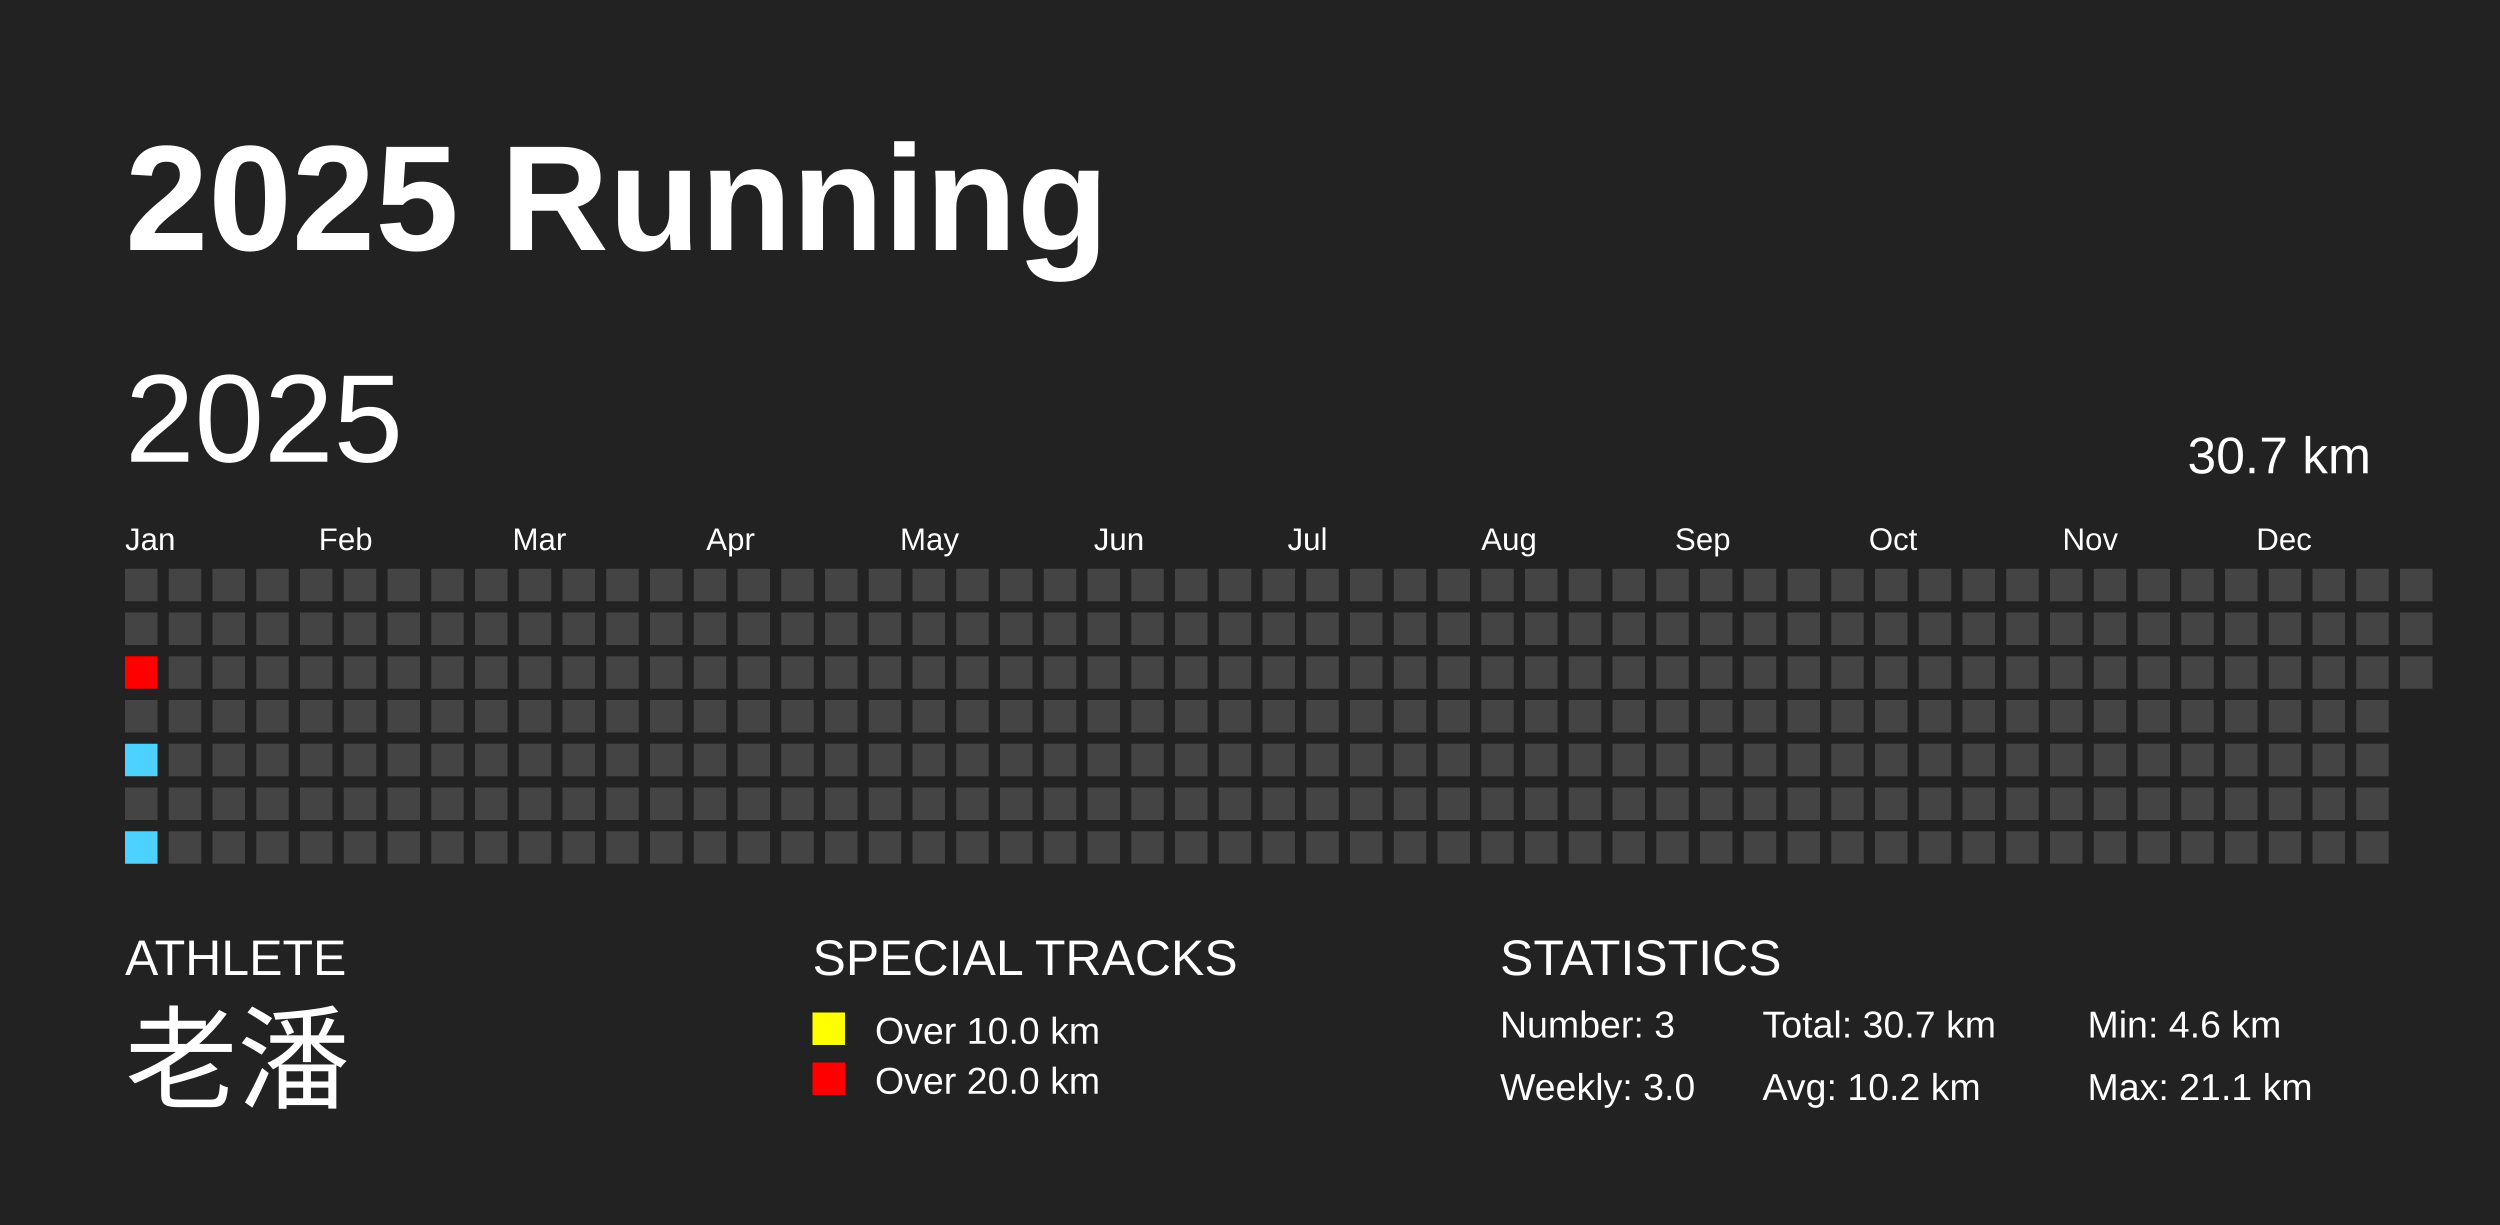
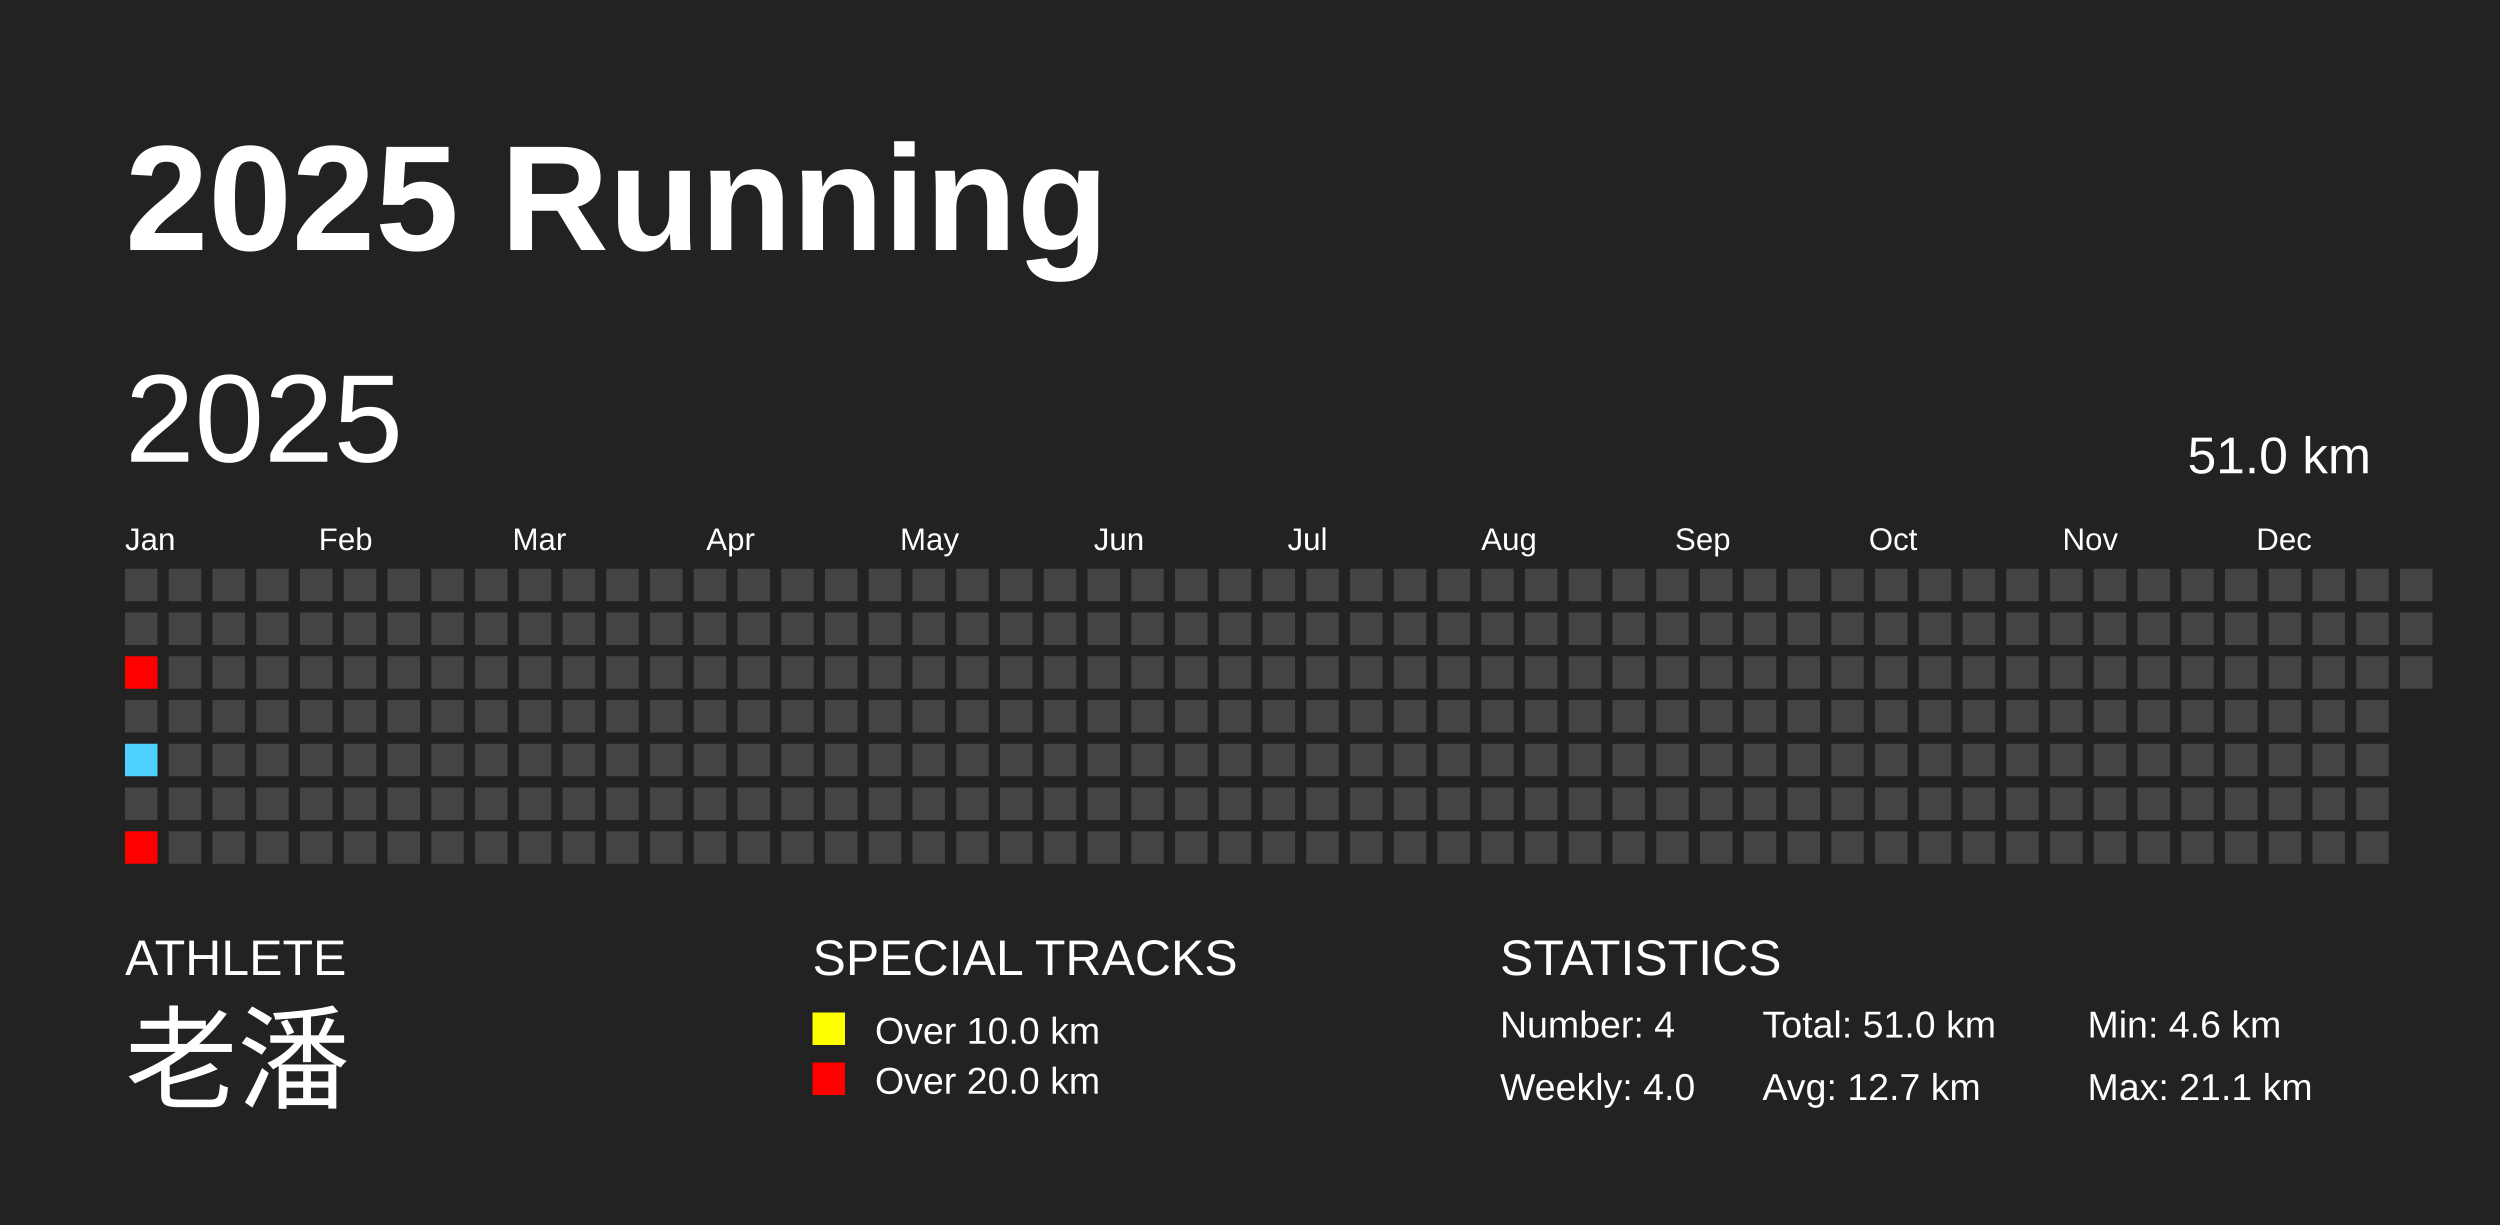
<svg xmlns="http://www.w3.org/2000/svg" baseProfile="full" height="98mm" version="1.1" viewBox="0,0,200,98" width="200mm">
  <defs />
  <rect fill="#222222" height="98" width="200" x="0" y="0" />
  <text fill="#FFFFFF" style="font-size:12px; font-family:Arial; font-weight:bold;" x="10" y="20">2025 Running</text>
  <text fill="#FFFFFF" style="font-size:4px; font-family:Arial" x="10" y="78">ATHLETE</text>
  <text fill="#FFFFFF" style="font-size:9px; font-family:Arial" x="10" y="88">老潘</text>
  <text fill="#FFFFFF" style="font-size:4px; font-family:Arial" x="65" y="78">SPECIAL TRACKS</text>
  <rect fill="yellow" height="2.6" width="2.6" x="65" y="81" />
  <text fill="#FFFFFF" style="font-size:3px; font-family:Arial" x="70" y="83.5">Over 10.0 km</text>
  <rect fill="red" height="2.6" width="2.6" x="65" y="85" />
  <text fill="#FFFFFF" style="font-size:3px; font-family:Arial" x="70" y="87.5">Over 20.0 km</text>
  <text fill="#FFFFFF" style="font-size:4px; font-family:Arial" x="120" y="78">STATISTICS</text>
-   <text fill="#FFFFFF" style="font-size:3px; font-family:Arial" x="120" y="83">Number: 3</text>
-   <text fill="#FFFFFF" style="font-size:3px; font-family:Arial" x="120" y="88">Weekly: 3.0</text>
-   <text fill="#FFFFFF" style="font-size:3px; font-family:Arial" x="141" y="83">Total: 30.7 km</text>
-   <text fill="#FFFFFF" style="font-size:3px; font-family:Arial" x="141" y="88">Avg: 10.2 km</text>
+   <text fill="#FFFFFF" style="font-size:3px; font-family:Arial" x="120" y="83">Number: 4</text>
+   <text fill="#FFFFFF" style="font-size:3px; font-family:Arial" x="120" y="88">Weekly: 4.0</text>
+   <text fill="#FFFFFF" style="font-size:3px; font-family:Arial" x="141" y="83">Total: 51.0 km</text>
+   <text fill="#FFFFFF" style="font-size:3px; font-family:Arial" x="141" y="88">Avg: 12.7 km</text>
  <text fill="#FFFFFF" style="font-size:3px; font-family:Arial" x="167" y="83">Min: 4.6 km</text>
  <text fill="#FFFFFF" style="font-size:3px; font-family:Arial" x="167" y="88">Max: 21.1 km</text>
  <text dominant-baseline="hanging" fill="#FFFFFF" style="font-size:10.0px; font-family:Arial;" x="10" y="30">2025</text>
-   <text dominant-baseline="hanging" fill="#FFFFFF" style="font-size:4.125px; font-family:Arial;" x="175" y="35">30.7 km</text>
+   <text dominant-baseline="hanging" fill="#FFFFFF" style="font-size:4.125px; font-family:Arial;" x="175" y="35">51.0 km</text>
  <text fill="#FFFFFF" style="font-size:2.5px; font-family:Arial" x="10.0" y="44">Jan</text>
  <text fill="#FFFFFF" style="font-size:2.5px; font-family:Arial" x="25.5" y="44">Feb</text>
  <text fill="#FFFFFF" style="font-size:2.5px; font-family:Arial" x="41.0" y="44">Mar</text>
  <text fill="#FFFFFF" style="font-size:2.5px; font-family:Arial" x="56.5" y="44">Apr</text>
  <text fill="#FFFFFF" style="font-size:2.5px; font-family:Arial" x="72.0" y="44">May</text>
  <text fill="#FFFFFF" style="font-size:2.5px; font-family:Arial" x="87.5" y="44">Jun</text>
  <text fill="#FFFFFF" style="font-size:2.5px; font-family:Arial" x="103.0" y="44">Jul</text>
  <text fill="#FFFFFF" style="font-size:2.5px; font-family:Arial" x="118.5" y="44">Aug</text>
  <text fill="#FFFFFF" style="font-size:2.5px; font-family:Arial" x="134.0" y="44">Sep</text>
  <text fill="#FFFFFF" style="font-size:2.5px; font-family:Arial" x="149.5" y="44">Oct</text>
  <text fill="#FFFFFF" style="font-size:2.5px; font-family:Arial" x="165.0" y="44">Nov</text>
  <text fill="#FFFFFF" style="font-size:2.5px; font-family:Arial" x="180.5" y="44">Dec</text>
  <rect fill="#444444" height="2.6" width="2.6" x="10.0" y="45.5" />
  <rect fill="#444444" height="2.6" width="2.6" x="10.0" y="49.0" />
  <rect fill="red" height="2.6" width="2.6" x="10.0" y="52.5" />
  <rect fill="#444444" height="2.6" width="2.6" x="10.0" y="56.0" />
  <rect fill="#4dd2ff" height="2.6" width="2.6" x="10.0" y="59.5" />
  <rect fill="#444444" height="2.6" width="2.6" x="10.0" y="63.0" />
-   <rect fill="#4dd2ff" height="2.6" width="2.6" x="10.0" y="66.5" />
+   <rect fill="red" height="2.6" width="2.6" x="10.0" y="66.5" />
  <rect fill="#444444" height="2.6" width="2.6" x="13.5" y="45.5" />
  <rect fill="#444444" height="2.6" width="2.6" x="13.5" y="49.0" />
  <rect fill="#444444" height="2.6" width="2.6" x="13.5" y="52.5" />
  <rect fill="#444444" height="2.6" width="2.6" x="13.5" y="56.0" />
  <rect fill="#444444" height="2.6" width="2.6" x="13.5" y="59.5" />
  <rect fill="#444444" height="2.6" width="2.6" x="13.5" y="63.0" />
  <rect fill="#444444" height="2.6" width="2.6" x="13.5" y="66.5" />
  <rect fill="#444444" height="2.6" width="2.6" x="17.0" y="45.5" />
  <rect fill="#444444" height="2.6" width="2.6" x="17.0" y="49.0" />
  <rect fill="#444444" height="2.6" width="2.6" x="17.0" y="52.5" />
  <rect fill="#444444" height="2.6" width="2.6" x="17.0" y="56.0" />
  <rect fill="#444444" height="2.6" width="2.6" x="17.0" y="59.5" />
  <rect fill="#444444" height="2.6" width="2.6" x="17.0" y="63.0" />
  <rect fill="#444444" height="2.6" width="2.6" x="17.0" y="66.5" />
  <rect fill="#444444" height="2.6" width="2.6" x="20.5" y="45.5" />
  <rect fill="#444444" height="2.6" width="2.6" x="20.5" y="49.0" />
  <rect fill="#444444" height="2.6" width="2.6" x="20.5" y="52.5" />
  <rect fill="#444444" height="2.6" width="2.6" x="20.5" y="56.0" />
  <rect fill="#444444" height="2.6" width="2.6" x="20.5" y="59.5" />
  <rect fill="#444444" height="2.6" width="2.6" x="20.5" y="63.0" />
  <rect fill="#444444" height="2.6" width="2.6" x="20.5" y="66.5" />
  <rect fill="#444444" height="2.6" width="2.6" x="24.0" y="45.5" />
  <rect fill="#444444" height="2.6" width="2.6" x="24.0" y="49.0" />
  <rect fill="#444444" height="2.6" width="2.6" x="24.0" y="52.5" />
  <rect fill="#444444" height="2.6" width="2.6" x="24.0" y="56.0" />
  <rect fill="#444444" height="2.6" width="2.6" x="24.0" y="59.5" />
  <rect fill="#444444" height="2.6" width="2.6" x="24.0" y="63.0" />
  <rect fill="#444444" height="2.6" width="2.6" x="24.0" y="66.5" />
  <rect fill="#444444" height="2.6" width="2.6" x="27.5" y="45.5" />
  <rect fill="#444444" height="2.6" width="2.6" x="27.5" y="49.0" />
  <rect fill="#444444" height="2.6" width="2.6" x="27.5" y="52.5" />
  <rect fill="#444444" height="2.6" width="2.6" x="27.5" y="56.0" />
  <rect fill="#444444" height="2.6" width="2.6" x="27.5" y="59.5" />
  <rect fill="#444444" height="2.6" width="2.6" x="27.5" y="63.0" />
  <rect fill="#444444" height="2.6" width="2.6" x="27.5" y="66.5" />
  <rect fill="#444444" height="2.6" width="2.6" x="31.0" y="45.5" />
  <rect fill="#444444" height="2.6" width="2.6" x="31.0" y="49.0" />
  <rect fill="#444444" height="2.6" width="2.6" x="31.0" y="52.5" />
  <rect fill="#444444" height="2.6" width="2.6" x="31.0" y="56.0" />
  <rect fill="#444444" height="2.6" width="2.6" x="31.0" y="59.5" />
  <rect fill="#444444" height="2.6" width="2.6" x="31.0" y="63.0" />
  <rect fill="#444444" height="2.6" width="2.6" x="31.0" y="66.5" />
  <rect fill="#444444" height="2.6" width="2.6" x="34.5" y="45.5" />
  <rect fill="#444444" height="2.6" width="2.6" x="34.5" y="49.0" />
  <rect fill="#444444" height="2.6" width="2.6" x="34.5" y="52.5" />
  <rect fill="#444444" height="2.6" width="2.6" x="34.5" y="56.0" />
  <rect fill="#444444" height="2.6" width="2.6" x="34.5" y="59.5" />
  <rect fill="#444444" height="2.6" width="2.6" x="34.5" y="63.0" />
  <rect fill="#444444" height="2.6" width="2.6" x="34.5" y="66.5" />
  <rect fill="#444444" height="2.6" width="2.6" x="38.0" y="45.5" />
  <rect fill="#444444" height="2.6" width="2.6" x="38.0" y="49.0" />
  <rect fill="#444444" height="2.6" width="2.6" x="38.0" y="52.5" />
  <rect fill="#444444" height="2.6" width="2.6" x="38.0" y="56.0" />
  <rect fill="#444444" height="2.6" width="2.6" x="38.0" y="59.5" />
  <rect fill="#444444" height="2.6" width="2.6" x="38.0" y="63.0" />
  <rect fill="#444444" height="2.6" width="2.6" x="38.0" y="66.5" />
  <rect fill="#444444" height="2.6" width="2.6" x="41.5" y="45.5" />
  <rect fill="#444444" height="2.6" width="2.6" x="41.5" y="49.0" />
  <rect fill="#444444" height="2.6" width="2.6" x="41.5" y="52.5" />
  <rect fill="#444444" height="2.6" width="2.6" x="41.5" y="56.0" />
  <rect fill="#444444" height="2.6" width="2.6" x="41.5" y="59.5" />
  <rect fill="#444444" height="2.6" width="2.6" x="41.5" y="63.0" />
  <rect fill="#444444" height="2.6" width="2.6" x="41.5" y="66.5" />
  <rect fill="#444444" height="2.6" width="2.6" x="45.0" y="45.5" />
  <rect fill="#444444" height="2.6" width="2.6" x="45.0" y="49.0" />
  <rect fill="#444444" height="2.6" width="2.6" x="45.0" y="52.5" />
  <rect fill="#444444" height="2.6" width="2.6" x="45.0" y="56.0" />
  <rect fill="#444444" height="2.6" width="2.6" x="45.0" y="59.5" />
  <rect fill="#444444" height="2.6" width="2.6" x="45.0" y="63.0" />
  <rect fill="#444444" height="2.6" width="2.6" x="45.0" y="66.5" />
  <rect fill="#444444" height="2.6" width="2.6" x="48.5" y="45.5" />
  <rect fill="#444444" height="2.6" width="2.6" x="48.5" y="49.0" />
  <rect fill="#444444" height="2.6" width="2.6" x="48.5" y="52.5" />
  <rect fill="#444444" height="2.6" width="2.6" x="48.5" y="56.0" />
  <rect fill="#444444" height="2.6" width="2.6" x="48.5" y="59.5" />
  <rect fill="#444444" height="2.6" width="2.6" x="48.5" y="63.0" />
  <rect fill="#444444" height="2.6" width="2.6" x="48.5" y="66.5" />
  <rect fill="#444444" height="2.6" width="2.6" x="52.0" y="45.5" />
  <rect fill="#444444" height="2.6" width="2.6" x="52.0" y="49.0" />
  <rect fill="#444444" height="2.6" width="2.6" x="52.0" y="52.5" />
  <rect fill="#444444" height="2.6" width="2.6" x="52.0" y="56.0" />
  <rect fill="#444444" height="2.6" width="2.6" x="52.0" y="59.5" />
  <rect fill="#444444" height="2.6" width="2.6" x="52.0" y="63.0" />
  <rect fill="#444444" height="2.6" width="2.6" x="52.0" y="66.5" />
  <rect fill="#444444" height="2.6" width="2.6" x="55.5" y="45.5" />
  <rect fill="#444444" height="2.6" width="2.6" x="55.5" y="49.0" />
  <rect fill="#444444" height="2.6" width="2.6" x="55.5" y="52.5" />
  <rect fill="#444444" height="2.6" width="2.6" x="55.5" y="56.0" />
  <rect fill="#444444" height="2.6" width="2.6" x="55.5" y="59.5" />
  <rect fill="#444444" height="2.6" width="2.6" x="55.5" y="63.0" />
  <rect fill="#444444" height="2.6" width="2.6" x="55.5" y="66.5" />
  <rect fill="#444444" height="2.6" width="2.6" x="59.0" y="45.5" />
  <rect fill="#444444" height="2.6" width="2.6" x="59.0" y="49.0" />
  <rect fill="#444444" height="2.6" width="2.6" x="59.0" y="52.5" />
  <rect fill="#444444" height="2.6" width="2.6" x="59.0" y="56.0" />
  <rect fill="#444444" height="2.6" width="2.6" x="59.0" y="59.5" />
  <rect fill="#444444" height="2.6" width="2.6" x="59.0" y="63.0" />
  <rect fill="#444444" height="2.6" width="2.6" x="59.0" y="66.5" />
  <rect fill="#444444" height="2.6" width="2.6" x="62.5" y="45.5" />
  <rect fill="#444444" height="2.6" width="2.6" x="62.5" y="49.0" />
  <rect fill="#444444" height="2.6" width="2.6" x="62.5" y="52.5" />
  <rect fill="#444444" height="2.6" width="2.6" x="62.5" y="56.0" />
  <rect fill="#444444" height="2.6" width="2.6" x="62.5" y="59.5" />
  <rect fill="#444444" height="2.6" width="2.6" x="62.5" y="63.0" />
  <rect fill="#444444" height="2.6" width="2.6" x="62.5" y="66.5" />
  <rect fill="#444444" height="2.6" width="2.6" x="66.0" y="45.5" />
  <rect fill="#444444" height="2.6" width="2.6" x="66.0" y="49.0" />
  <rect fill="#444444" height="2.6" width="2.6" x="66.0" y="52.5" />
  <rect fill="#444444" height="2.6" width="2.6" x="66.0" y="56.0" />
  <rect fill="#444444" height="2.6" width="2.6" x="66.0" y="59.5" />
  <rect fill="#444444" height="2.6" width="2.6" x="66.0" y="63.0" />
  <rect fill="#444444" height="2.6" width="2.6" x="66.0" y="66.5" />
  <rect fill="#444444" height="2.6" width="2.6" x="69.5" y="45.5" />
  <rect fill="#444444" height="2.6" width="2.6" x="69.5" y="49.0" />
  <rect fill="#444444" height="2.6" width="2.6" x="69.5" y="52.5" />
  <rect fill="#444444" height="2.6" width="2.6" x="69.5" y="56.0" />
  <rect fill="#444444" height="2.6" width="2.6" x="69.5" y="59.5" />
  <rect fill="#444444" height="2.6" width="2.6" x="69.5" y="63.0" />
  <rect fill="#444444" height="2.6" width="2.6" x="69.5" y="66.5" />
  <rect fill="#444444" height="2.6" width="2.6" x="73.0" y="45.5" />
  <rect fill="#444444" height="2.6" width="2.6" x="73.0" y="49.0" />
  <rect fill="#444444" height="2.6" width="2.6" x="73.0" y="52.5" />
  <rect fill="#444444" height="2.6" width="2.6" x="73.0" y="56.0" />
  <rect fill="#444444" height="2.6" width="2.6" x="73.0" y="59.5" />
  <rect fill="#444444" height="2.6" width="2.6" x="73.0" y="63.0" />
  <rect fill="#444444" height="2.6" width="2.6" x="73.0" y="66.5" />
  <rect fill="#444444" height="2.6" width="2.6" x="76.5" y="45.5" />
  <rect fill="#444444" height="2.6" width="2.6" x="76.5" y="49.0" />
  <rect fill="#444444" height="2.6" width="2.6" x="76.5" y="52.5" />
  <rect fill="#444444" height="2.6" width="2.6" x="76.5" y="56.0" />
  <rect fill="#444444" height="2.6" width="2.6" x="76.5" y="59.5" />
  <rect fill="#444444" height="2.6" width="2.6" x="76.5" y="63.0" />
  <rect fill="#444444" height="2.6" width="2.6" x="76.5" y="66.5" />
  <rect fill="#444444" height="2.6" width="2.6" x="80.0" y="45.5" />
  <rect fill="#444444" height="2.6" width="2.6" x="80.0" y="49.0" />
  <rect fill="#444444" height="2.6" width="2.6" x="80.0" y="52.5" />
  <rect fill="#444444" height="2.6" width="2.6" x="80.0" y="56.0" />
  <rect fill="#444444" height="2.6" width="2.6" x="80.0" y="59.5" />
  <rect fill="#444444" height="2.6" width="2.6" x="80.0" y="63.0" />
  <rect fill="#444444" height="2.6" width="2.6" x="80.0" y="66.5" />
  <rect fill="#444444" height="2.6" width="2.6" x="83.5" y="45.5" />
  <rect fill="#444444" height="2.6" width="2.6" x="83.5" y="49.0" />
  <rect fill="#444444" height="2.6" width="2.6" x="83.5" y="52.5" />
  <rect fill="#444444" height="2.6" width="2.6" x="83.5" y="56.0" />
  <rect fill="#444444" height="2.6" width="2.6" x="83.5" y="59.5" />
  <rect fill="#444444" height="2.6" width="2.6" x="83.5" y="63.0" />
  <rect fill="#444444" height="2.6" width="2.6" x="83.5" y="66.5" />
  <rect fill="#444444" height="2.6" width="2.6" x="87.0" y="45.5" />
  <rect fill="#444444" height="2.6" width="2.6" x="87.0" y="49.0" />
  <rect fill="#444444" height="2.6" width="2.6" x="87.0" y="52.5" />
  <rect fill="#444444" height="2.6" width="2.6" x="87.0" y="56.0" />
  <rect fill="#444444" height="2.6" width="2.6" x="87.0" y="59.5" />
  <rect fill="#444444" height="2.6" width="2.6" x="87.0" y="63.0" />
  <rect fill="#444444" height="2.6" width="2.6" x="87.0" y="66.5" />
  <rect fill="#444444" height="2.6" width="2.6" x="90.5" y="45.5" />
  <rect fill="#444444" height="2.6" width="2.6" x="90.5" y="49.0" />
  <rect fill="#444444" height="2.6" width="2.6" x="90.5" y="52.5" />
  <rect fill="#444444" height="2.6" width="2.6" x="90.5" y="56.0" />
  <rect fill="#444444" height="2.6" width="2.6" x="90.5" y="59.5" />
  <rect fill="#444444" height="2.6" width="2.6" x="90.5" y="63.0" />
  <rect fill="#444444" height="2.6" width="2.6" x="90.5" y="66.5" />
  <rect fill="#444444" height="2.6" width="2.6" x="94.0" y="45.5" />
  <rect fill="#444444" height="2.6" width="2.6" x="94.0" y="49.0" />
  <rect fill="#444444" height="2.6" width="2.6" x="94.0" y="52.5" />
  <rect fill="#444444" height="2.6" width="2.6" x="94.0" y="56.0" />
  <rect fill="#444444" height="2.6" width="2.6" x="94.0" y="59.5" />
  <rect fill="#444444" height="2.6" width="2.6" x="94.0" y="63.0" />
  <rect fill="#444444" height="2.6" width="2.6" x="94.0" y="66.5" />
  <rect fill="#444444" height="2.6" width="2.6" x="97.5" y="45.5" />
  <rect fill="#444444" height="2.6" width="2.6" x="97.5" y="49.0" />
  <rect fill="#444444" height="2.6" width="2.6" x="97.5" y="52.5" />
  <rect fill="#444444" height="2.6" width="2.6" x="97.5" y="56.0" />
  <rect fill="#444444" height="2.6" width="2.6" x="97.5" y="59.5" />
  <rect fill="#444444" height="2.6" width="2.6" x="97.5" y="63.0" />
  <rect fill="#444444" height="2.6" width="2.6" x="97.5" y="66.5" />
  <rect fill="#444444" height="2.6" width="2.6" x="101.0" y="45.5" />
  <rect fill="#444444" height="2.6" width="2.6" x="101.0" y="49.0" />
  <rect fill="#444444" height="2.6" width="2.6" x="101.0" y="52.5" />
  <rect fill="#444444" height="2.6" width="2.6" x="101.0" y="56.0" />
  <rect fill="#444444" height="2.6" width="2.6" x="101.0" y="59.5" />
  <rect fill="#444444" height="2.6" width="2.6" x="101.0" y="63.0" />
  <rect fill="#444444" height="2.6" width="2.6" x="101.0" y="66.5" />
  <rect fill="#444444" height="2.6" width="2.6" x="104.5" y="45.5" />
  <rect fill="#444444" height="2.6" width="2.6" x="104.5" y="49.0" />
  <rect fill="#444444" height="2.6" width="2.6" x="104.5" y="52.5" />
  <rect fill="#444444" height="2.6" width="2.6" x="104.5" y="56.0" />
  <rect fill="#444444" height="2.6" width="2.6" x="104.5" y="59.5" />
  <rect fill="#444444" height="2.6" width="2.6" x="104.5" y="63.0" />
  <rect fill="#444444" height="2.6" width="2.6" x="104.5" y="66.5" />
  <rect fill="#444444" height="2.6" width="2.6" x="108.0" y="45.5" />
  <rect fill="#444444" height="2.6" width="2.6" x="108.0" y="49.0" />
  <rect fill="#444444" height="2.6" width="2.6" x="108.0" y="52.5" />
  <rect fill="#444444" height="2.6" width="2.6" x="108.0" y="56.0" />
  <rect fill="#444444" height="2.6" width="2.6" x="108.0" y="59.5" />
  <rect fill="#444444" height="2.6" width="2.6" x="108.0" y="63.0" />
  <rect fill="#444444" height="2.6" width="2.6" x="108.0" y="66.5" />
  <rect fill="#444444" height="2.6" width="2.6" x="111.5" y="45.5" />
  <rect fill="#444444" height="2.6" width="2.6" x="111.5" y="49.0" />
  <rect fill="#444444" height="2.6" width="2.6" x="111.5" y="52.5" />
  <rect fill="#444444" height="2.6" width="2.6" x="111.5" y="56.0" />
  <rect fill="#444444" height="2.6" width="2.6" x="111.5" y="59.5" />
  <rect fill="#444444" height="2.6" width="2.6" x="111.5" y="63.0" />
  <rect fill="#444444" height="2.6" width="2.6" x="111.5" y="66.5" />
  <rect fill="#444444" height="2.6" width="2.6" x="115.0" y="45.5" />
  <rect fill="#444444" height="2.6" width="2.6" x="115.0" y="49.0" />
  <rect fill="#444444" height="2.6" width="2.6" x="115.0" y="52.5" />
  <rect fill="#444444" height="2.6" width="2.6" x="115.0" y="56.0" />
  <rect fill="#444444" height="2.6" width="2.6" x="115.0" y="59.5" />
  <rect fill="#444444" height="2.6" width="2.6" x="115.0" y="63.0" />
  <rect fill="#444444" height="2.6" width="2.6" x="115.0" y="66.5" />
  <rect fill="#444444" height="2.6" width="2.6" x="118.5" y="45.5" />
  <rect fill="#444444" height="2.6" width="2.6" x="118.5" y="49.0" />
  <rect fill="#444444" height="2.6" width="2.6" x="118.5" y="52.5" />
  <rect fill="#444444" height="2.6" width="2.6" x="118.5" y="56.0" />
  <rect fill="#444444" height="2.6" width="2.6" x="118.5" y="59.5" />
  <rect fill="#444444" height="2.6" width="2.6" x="118.5" y="63.0" />
  <rect fill="#444444" height="2.6" width="2.6" x="118.5" y="66.5" />
  <rect fill="#444444" height="2.6" width="2.6" x="122.0" y="45.5" />
  <rect fill="#444444" height="2.6" width="2.6" x="122.0" y="49.0" />
  <rect fill="#444444" height="2.6" width="2.6" x="122.0" y="52.5" />
  <rect fill="#444444" height="2.6" width="2.6" x="122.0" y="56.0" />
  <rect fill="#444444" height="2.6" width="2.6" x="122.0" y="59.5" />
  <rect fill="#444444" height="2.6" width="2.6" x="122.0" y="63.0" />
  <rect fill="#444444" height="2.6" width="2.6" x="122.0" y="66.5" />
  <rect fill="#444444" height="2.6" width="2.6" x="125.5" y="45.5" />
  <rect fill="#444444" height="2.6" width="2.6" x="125.5" y="49.0" />
  <rect fill="#444444" height="2.6" width="2.6" x="125.5" y="52.5" />
  <rect fill="#444444" height="2.6" width="2.6" x="125.5" y="56.0" />
  <rect fill="#444444" height="2.6" width="2.6" x="125.5" y="59.5" />
  <rect fill="#444444" height="2.6" width="2.6" x="125.5" y="63.0" />
  <rect fill="#444444" height="2.6" width="2.6" x="125.5" y="66.5" />
  <rect fill="#444444" height="2.6" width="2.6" x="129.0" y="45.5" />
  <rect fill="#444444" height="2.6" width="2.6" x="129.0" y="49.0" />
  <rect fill="#444444" height="2.6" width="2.6" x="129.0" y="52.5" />
  <rect fill="#444444" height="2.6" width="2.6" x="129.0" y="56.0" />
  <rect fill="#444444" height="2.6" width="2.6" x="129.0" y="59.5" />
  <rect fill="#444444" height="2.6" width="2.6" x="129.0" y="63.0" />
  <rect fill="#444444" height="2.6" width="2.6" x="129.0" y="66.5" />
  <rect fill="#444444" height="2.6" width="2.6" x="132.5" y="45.5" />
  <rect fill="#444444" height="2.6" width="2.6" x="132.5" y="49.0" />
  <rect fill="#444444" height="2.6" width="2.6" x="132.5" y="52.5" />
  <rect fill="#444444" height="2.6" width="2.6" x="132.5" y="56.0" />
  <rect fill="#444444" height="2.6" width="2.6" x="132.5" y="59.5" />
  <rect fill="#444444" height="2.6" width="2.6" x="132.5" y="63.0" />
  <rect fill="#444444" height="2.6" width="2.6" x="132.5" y="66.5" />
  <rect fill="#444444" height="2.6" width="2.6" x="136.0" y="45.5" />
  <rect fill="#444444" height="2.6" width="2.6" x="136.0" y="49.0" />
  <rect fill="#444444" height="2.6" width="2.6" x="136.0" y="52.5" />
  <rect fill="#444444" height="2.6" width="2.6" x="136.0" y="56.0" />
  <rect fill="#444444" height="2.6" width="2.6" x="136.0" y="59.5" />
  <rect fill="#444444" height="2.6" width="2.6" x="136.0" y="63.0" />
  <rect fill="#444444" height="2.6" width="2.6" x="136.0" y="66.5" />
  <rect fill="#444444" height="2.6" width="2.6" x="139.5" y="45.5" />
  <rect fill="#444444" height="2.6" width="2.6" x="139.5" y="49.0" />
  <rect fill="#444444" height="2.6" width="2.6" x="139.5" y="52.5" />
  <rect fill="#444444" height="2.6" width="2.6" x="139.5" y="56.0" />
  <rect fill="#444444" height="2.6" width="2.6" x="139.5" y="59.5" />
  <rect fill="#444444" height="2.6" width="2.6" x="139.5" y="63.0" />
  <rect fill="#444444" height="2.6" width="2.6" x="139.5" y="66.5" />
  <rect fill="#444444" height="2.6" width="2.6" x="143.0" y="45.5" />
  <rect fill="#444444" height="2.6" width="2.6" x="143.0" y="49.0" />
  <rect fill="#444444" height="2.6" width="2.6" x="143.0" y="52.5" />
  <rect fill="#444444" height="2.6" width="2.6" x="143.0" y="56.0" />
  <rect fill="#444444" height="2.6" width="2.6" x="143.0" y="59.5" />
  <rect fill="#444444" height="2.6" width="2.6" x="143.0" y="63.0" />
  <rect fill="#444444" height="2.6" width="2.6" x="143.0" y="66.5" />
  <rect fill="#444444" height="2.6" width="2.6" x="146.5" y="45.5" />
  <rect fill="#444444" height="2.6" width="2.6" x="146.5" y="49.0" />
  <rect fill="#444444" height="2.6" width="2.6" x="146.5" y="52.5" />
  <rect fill="#444444" height="2.6" width="2.6" x="146.5" y="56.0" />
  <rect fill="#444444" height="2.6" width="2.6" x="146.5" y="59.5" />
  <rect fill="#444444" height="2.6" width="2.6" x="146.5" y="63.0" />
  <rect fill="#444444" height="2.6" width="2.6" x="146.5" y="66.5" />
  <rect fill="#444444" height="2.6" width="2.6" x="150.0" y="45.5" />
  <rect fill="#444444" height="2.6" width="2.6" x="150.0" y="49.0" />
  <rect fill="#444444" height="2.6" width="2.6" x="150.0" y="52.5" />
  <rect fill="#444444" height="2.6" width="2.6" x="150.0" y="56.0" />
  <rect fill="#444444" height="2.6" width="2.6" x="150.0" y="59.5" />
  <rect fill="#444444" height="2.6" width="2.6" x="150.0" y="63.0" />
  <rect fill="#444444" height="2.6" width="2.6" x="150.0" y="66.5" />
  <rect fill="#444444" height="2.6" width="2.6" x="153.5" y="45.5" />
  <rect fill="#444444" height="2.6" width="2.6" x="153.5" y="49.0" />
  <rect fill="#444444" height="2.6" width="2.6" x="153.5" y="52.5" />
  <rect fill="#444444" height="2.6" width="2.6" x="153.5" y="56.0" />
  <rect fill="#444444" height="2.6" width="2.6" x="153.5" y="59.5" />
  <rect fill="#444444" height="2.6" width="2.6" x="153.5" y="63.0" />
  <rect fill="#444444" height="2.6" width="2.6" x="153.5" y="66.5" />
  <rect fill="#444444" height="2.6" width="2.6" x="157.0" y="45.5" />
  <rect fill="#444444" height="2.6" width="2.6" x="157.0" y="49.0" />
  <rect fill="#444444" height="2.6" width="2.6" x="157.0" y="52.5" />
  <rect fill="#444444" height="2.6" width="2.6" x="157.0" y="56.0" />
  <rect fill="#444444" height="2.6" width="2.6" x="157.0" y="59.5" />
  <rect fill="#444444" height="2.6" width="2.6" x="157.0" y="63.0" />
  <rect fill="#444444" height="2.6" width="2.6" x="157.0" y="66.5" />
  <rect fill="#444444" height="2.6" width="2.6" x="160.5" y="45.5" />
  <rect fill="#444444" height="2.6" width="2.6" x="160.5" y="49.0" />
  <rect fill="#444444" height="2.6" width="2.6" x="160.5" y="52.5" />
  <rect fill="#444444" height="2.6" width="2.6" x="160.5" y="56.0" />
  <rect fill="#444444" height="2.6" width="2.6" x="160.5" y="59.5" />
  <rect fill="#444444" height="2.6" width="2.6" x="160.5" y="63.0" />
  <rect fill="#444444" height="2.6" width="2.6" x="160.5" y="66.5" />
  <rect fill="#444444" height="2.6" width="2.6" x="164.0" y="45.5" />
  <rect fill="#444444" height="2.6" width="2.6" x="164.0" y="49.0" />
  <rect fill="#444444" height="2.6" width="2.6" x="164.0" y="52.5" />
  <rect fill="#444444" height="2.6" width="2.6" x="164.0" y="56.0" />
  <rect fill="#444444" height="2.6" width="2.6" x="164.0" y="59.5" />
  <rect fill="#444444" height="2.6" width="2.6" x="164.0" y="63.0" />
  <rect fill="#444444" height="2.6" width="2.6" x="164.0" y="66.5" />
  <rect fill="#444444" height="2.6" width="2.6" x="167.5" y="45.5" />
  <rect fill="#444444" height="2.6" width="2.6" x="167.5" y="49.0" />
  <rect fill="#444444" height="2.6" width="2.6" x="167.5" y="52.5" />
  <rect fill="#444444" height="2.6" width="2.6" x="167.5" y="56.0" />
  <rect fill="#444444" height="2.6" width="2.6" x="167.5" y="59.5" />
  <rect fill="#444444" height="2.6" width="2.6" x="167.5" y="63.0" />
  <rect fill="#444444" height="2.6" width="2.6" x="167.5" y="66.5" />
  <rect fill="#444444" height="2.6" width="2.6" x="171.0" y="45.5" />
  <rect fill="#444444" height="2.6" width="2.6" x="171.0" y="49.0" />
  <rect fill="#444444" height="2.6" width="2.6" x="171.0" y="52.5" />
  <rect fill="#444444" height="2.6" width="2.6" x="171.0" y="56.0" />
  <rect fill="#444444" height="2.6" width="2.6" x="171.0" y="59.5" />
  <rect fill="#444444" height="2.6" width="2.6" x="171.0" y="63.0" />
  <rect fill="#444444" height="2.6" width="2.6" x="171.0" y="66.5" />
  <rect fill="#444444" height="2.6" width="2.6" x="174.5" y="45.5" />
  <rect fill="#444444" height="2.6" width="2.6" x="174.5" y="49.0" />
  <rect fill="#444444" height="2.6" width="2.6" x="174.5" y="52.5" />
  <rect fill="#444444" height="2.6" width="2.6" x="174.5" y="56.0" />
  <rect fill="#444444" height="2.6" width="2.6" x="174.5" y="59.5" />
  <rect fill="#444444" height="2.6" width="2.6" x="174.5" y="63.0" />
  <rect fill="#444444" height="2.6" width="2.6" x="174.5" y="66.5" />
  <rect fill="#444444" height="2.6" width="2.6" x="178.0" y="45.5" />
  <rect fill="#444444" height="2.6" width="2.6" x="178.0" y="49.0" />
  <rect fill="#444444" height="2.6" width="2.6" x="178.0" y="52.5" />
  <rect fill="#444444" height="2.6" width="2.6" x="178.0" y="56.0" />
  <rect fill="#444444" height="2.6" width="2.6" x="178.0" y="59.5" />
  <rect fill="#444444" height="2.6" width="2.6" x="178.0" y="63.0" />
  <rect fill="#444444" height="2.6" width="2.6" x="178.0" y="66.5" />
  <rect fill="#444444" height="2.6" width="2.6" x="181.5" y="45.5" />
  <rect fill="#444444" height="2.6" width="2.6" x="181.5" y="49.0" />
  <rect fill="#444444" height="2.6" width="2.6" x="181.5" y="52.5" />
  <rect fill="#444444" height="2.6" width="2.6" x="181.5" y="56.0" />
  <rect fill="#444444" height="2.6" width="2.6" x="181.5" y="59.5" />
  <rect fill="#444444" height="2.6" width="2.6" x="181.5" y="63.0" />
  <rect fill="#444444" height="2.6" width="2.6" x="181.5" y="66.5" />
  <rect fill="#444444" height="2.6" width="2.6" x="185.0" y="45.5" />
  <rect fill="#444444" height="2.6" width="2.6" x="185.0" y="49.0" />
  <rect fill="#444444" height="2.6" width="2.6" x="185.0" y="52.5" />
  <rect fill="#444444" height="2.6" width="2.6" x="185.0" y="56.0" />
  <rect fill="#444444" height="2.6" width="2.6" x="185.0" y="59.5" />
  <rect fill="#444444" height="2.6" width="2.6" x="185.0" y="63.0" />
  <rect fill="#444444" height="2.6" width="2.6" x="185.0" y="66.5" />
  <rect fill="#444444" height="2.6" width="2.6" x="188.5" y="45.5" />
  <rect fill="#444444" height="2.6" width="2.6" x="188.5" y="49.0" />
  <rect fill="#444444" height="2.6" width="2.6" x="188.5" y="52.5" />
  <rect fill="#444444" height="2.6" width="2.6" x="188.5" y="56.0" />
  <rect fill="#444444" height="2.6" width="2.6" x="188.5" y="59.5" />
  <rect fill="#444444" height="2.6" width="2.6" x="188.5" y="63.0" />
  <rect fill="#444444" height="2.6" width="2.6" x="188.5" y="66.5" />
  <rect fill="#444444" height="2.6" width="2.6" x="192.0" y="45.5" />
  <rect fill="#444444" height="2.6" width="2.6" x="192.0" y="49.0" />
  <rect fill="#444444" height="2.6" width="2.6" x="192.0" y="52.5" />
</svg>
